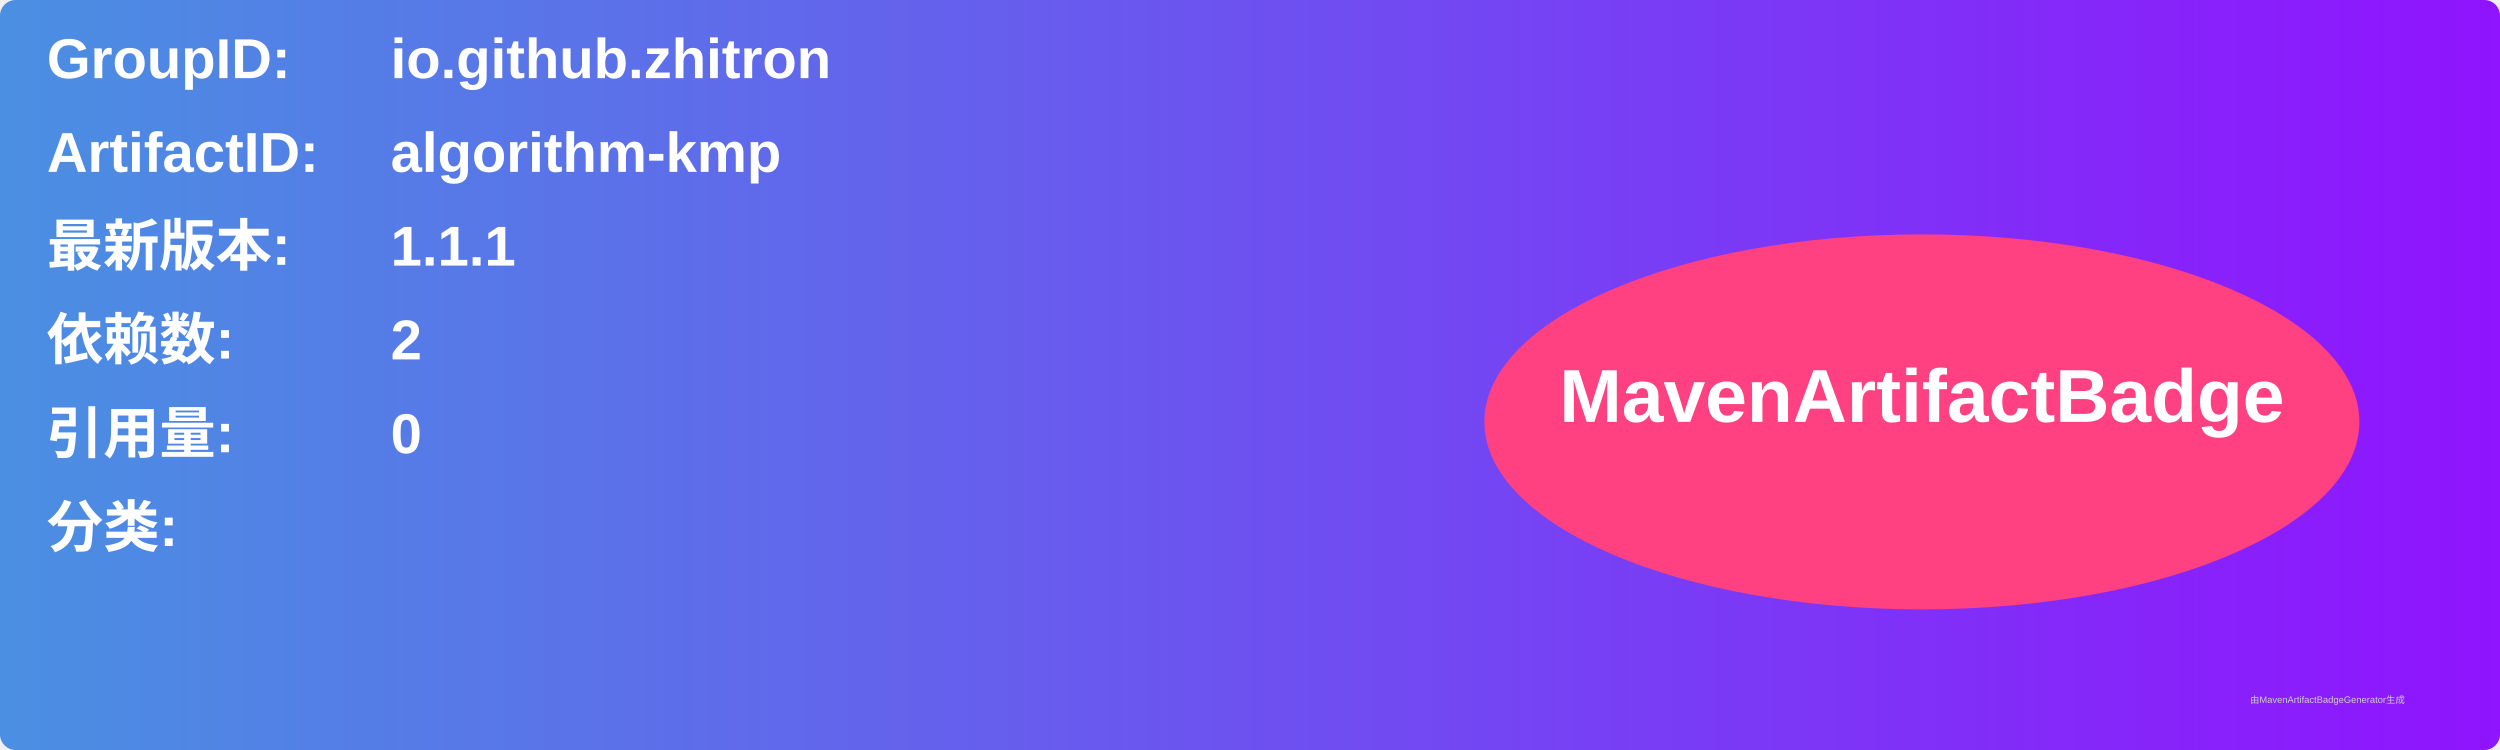
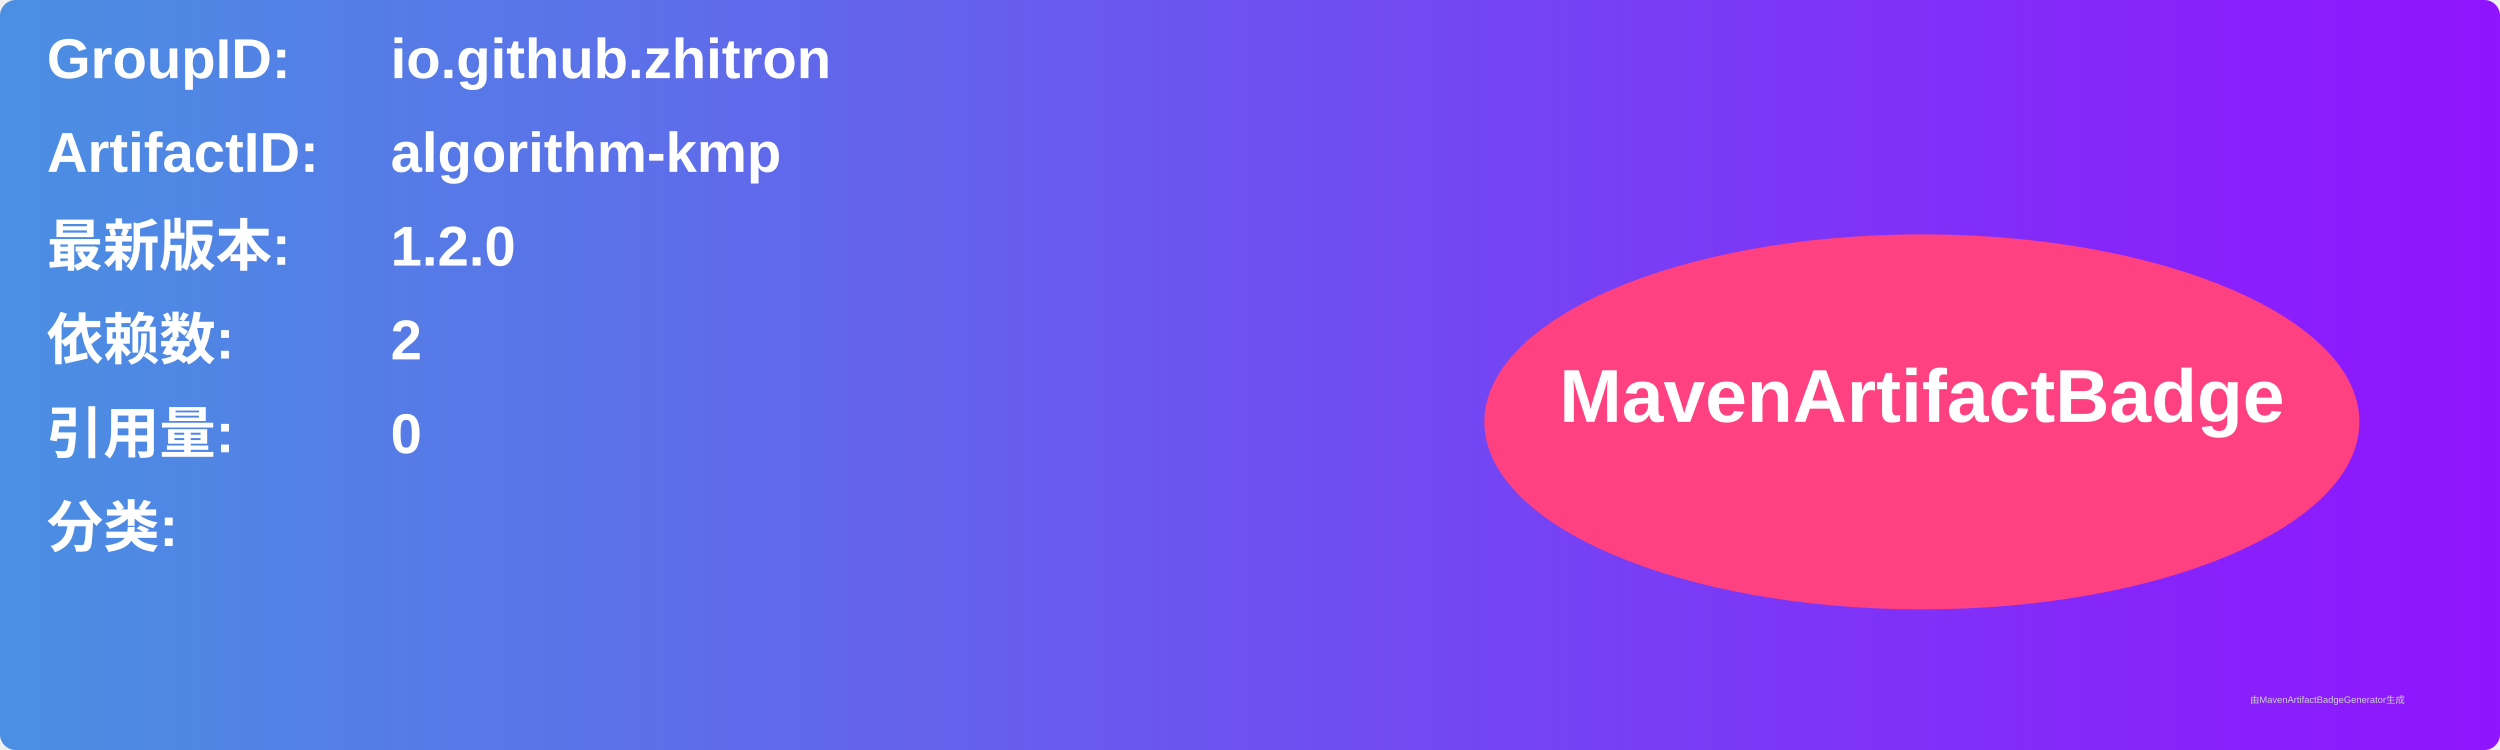
<svg xmlns="http://www.w3.org/2000/svg" width="800" height="240" viewBox="0 0 800 240">
  <linearGradient id="grad" x1="0%" y1="0%" x2="100%" y2="0%">
    <stop offset="0%" stop-color="#4a90e2" />
    <stop offset="100%" stop-color="#9013fe" />
  </linearGradient>
  <rect width="100%" height="100%" rx="5" ry="5" fill="url(#grad)" />
  <g transform="translate(15, 15)">
    <text x="0" y="10" font-family="Arial" font-size="18" fill="white" font-weight="bold" width="260">GroupID:</text>
    <text x="110" y="10" font-family="Arial" font-size="18" fill="white" font-weight="bold" width="460">io.github.zhitron</text>
    <text x="0" y="40" font-family="Arial" font-size="18" fill="white" font-weight="bold" width="260">ArtifactID:</text>
    <text x="110" y="40" font-family="Arial" font-size="18" fill="white" font-weight="bold" width="460">algorithm-kmp</text>
    <text x="0" y="70" font-family="Arial" font-size="18" fill="white" font-weight="bold">最新版本:</text>
    <text x="110" y="70" font-family="Arial" font-size="18" fill="white" font-weight="bold">
-       <tspan font-weight="bold">1.1.1</tspan>
+       <tspan font-weight="bold">1.2.0</tspan>
    </text>
    <text x="0" y="100" font-family="Arial" font-size="18" fill="white" font-weight="bold">依赖数: </text>
    <text x="110" y="100" font-family="Arial" font-size="18" fill="white">
      <tspan font-weight="bold">2</tspan>
    </text>
    <text x="0" y="130" font-family="Arial" font-size="18" fill="white" font-weight="bold">引用量: </text>
    <text x="110" y="130" font-family="Arial" font-size="18" fill="white">
      <tspan font-weight="bold">0</tspan>
    </text>
    <text x="0" y="160" font-family="Arial" font-size="18" fill="white" font-weight="bold">分类:</text>
    <text x="10" y="190" font-family="Arial" font-size="10" fill="white">
      <tspan font-weight="bold" />
    </text>
    <ellipse cx="600" cy="120" rx="140" ry="60" fill="#ff4081" />
    <text x="600" y="120" text-anchor="middle" font-family="Arial" font-size="24" fill="white" font-weight="bold">MavenArtifactBadge</text>
  </g>
  <text x="720" y="225" font-family="Arial" font-size="3" fill="#d0d0d0">由MavenArtifactBadgeGenerator生成</text>
</svg>
